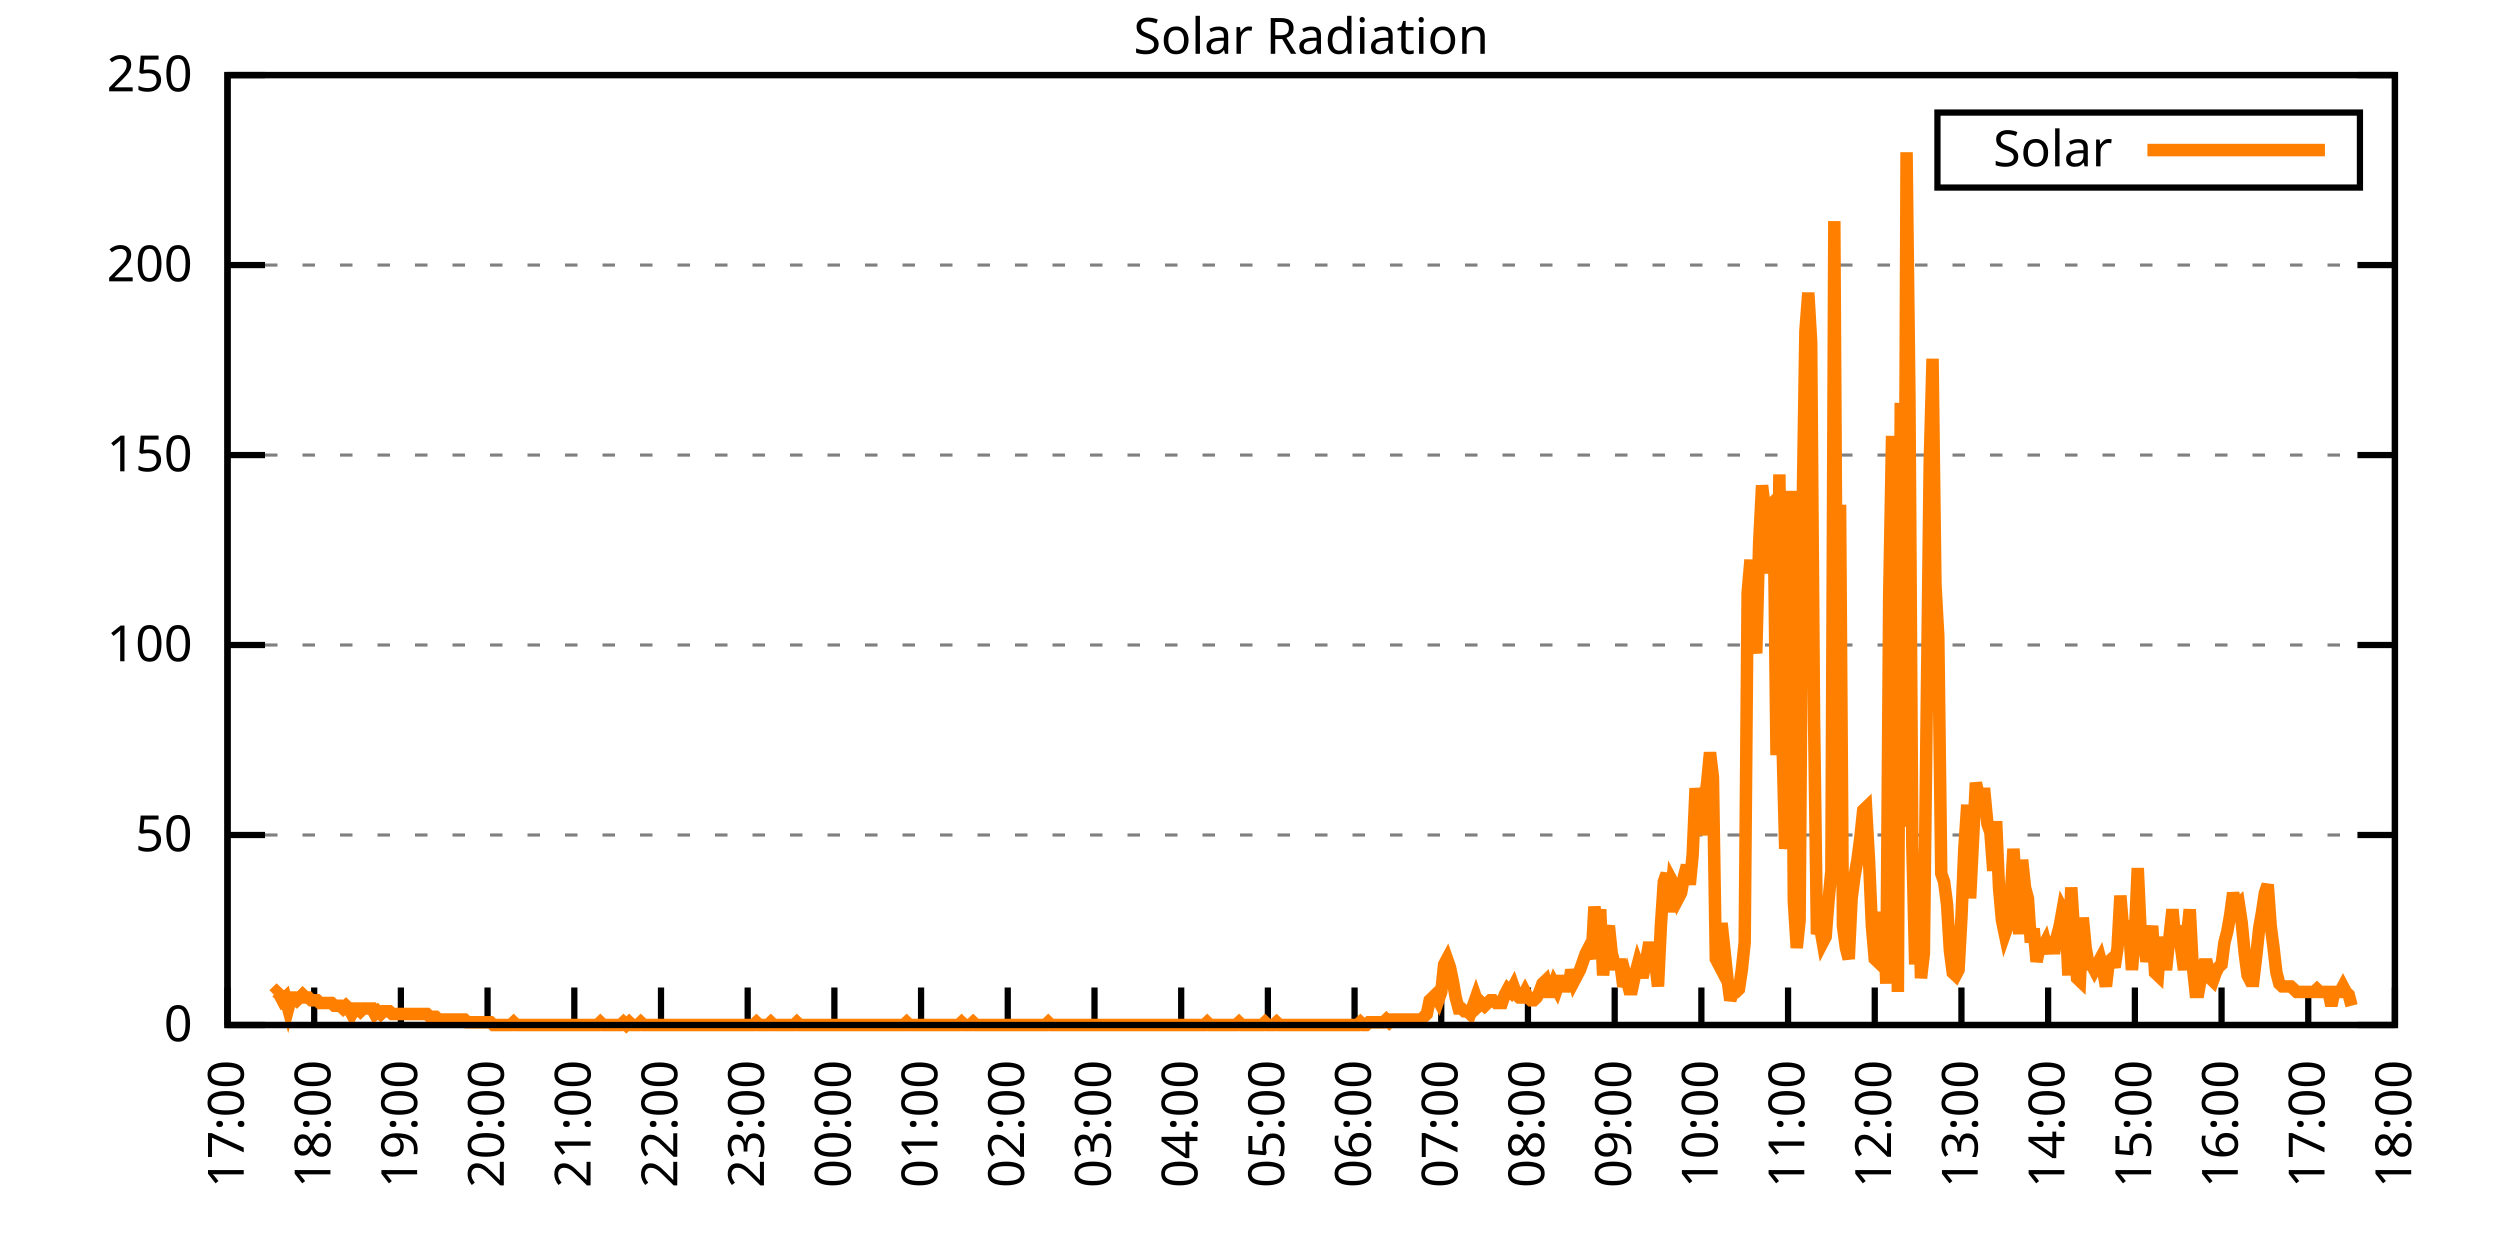
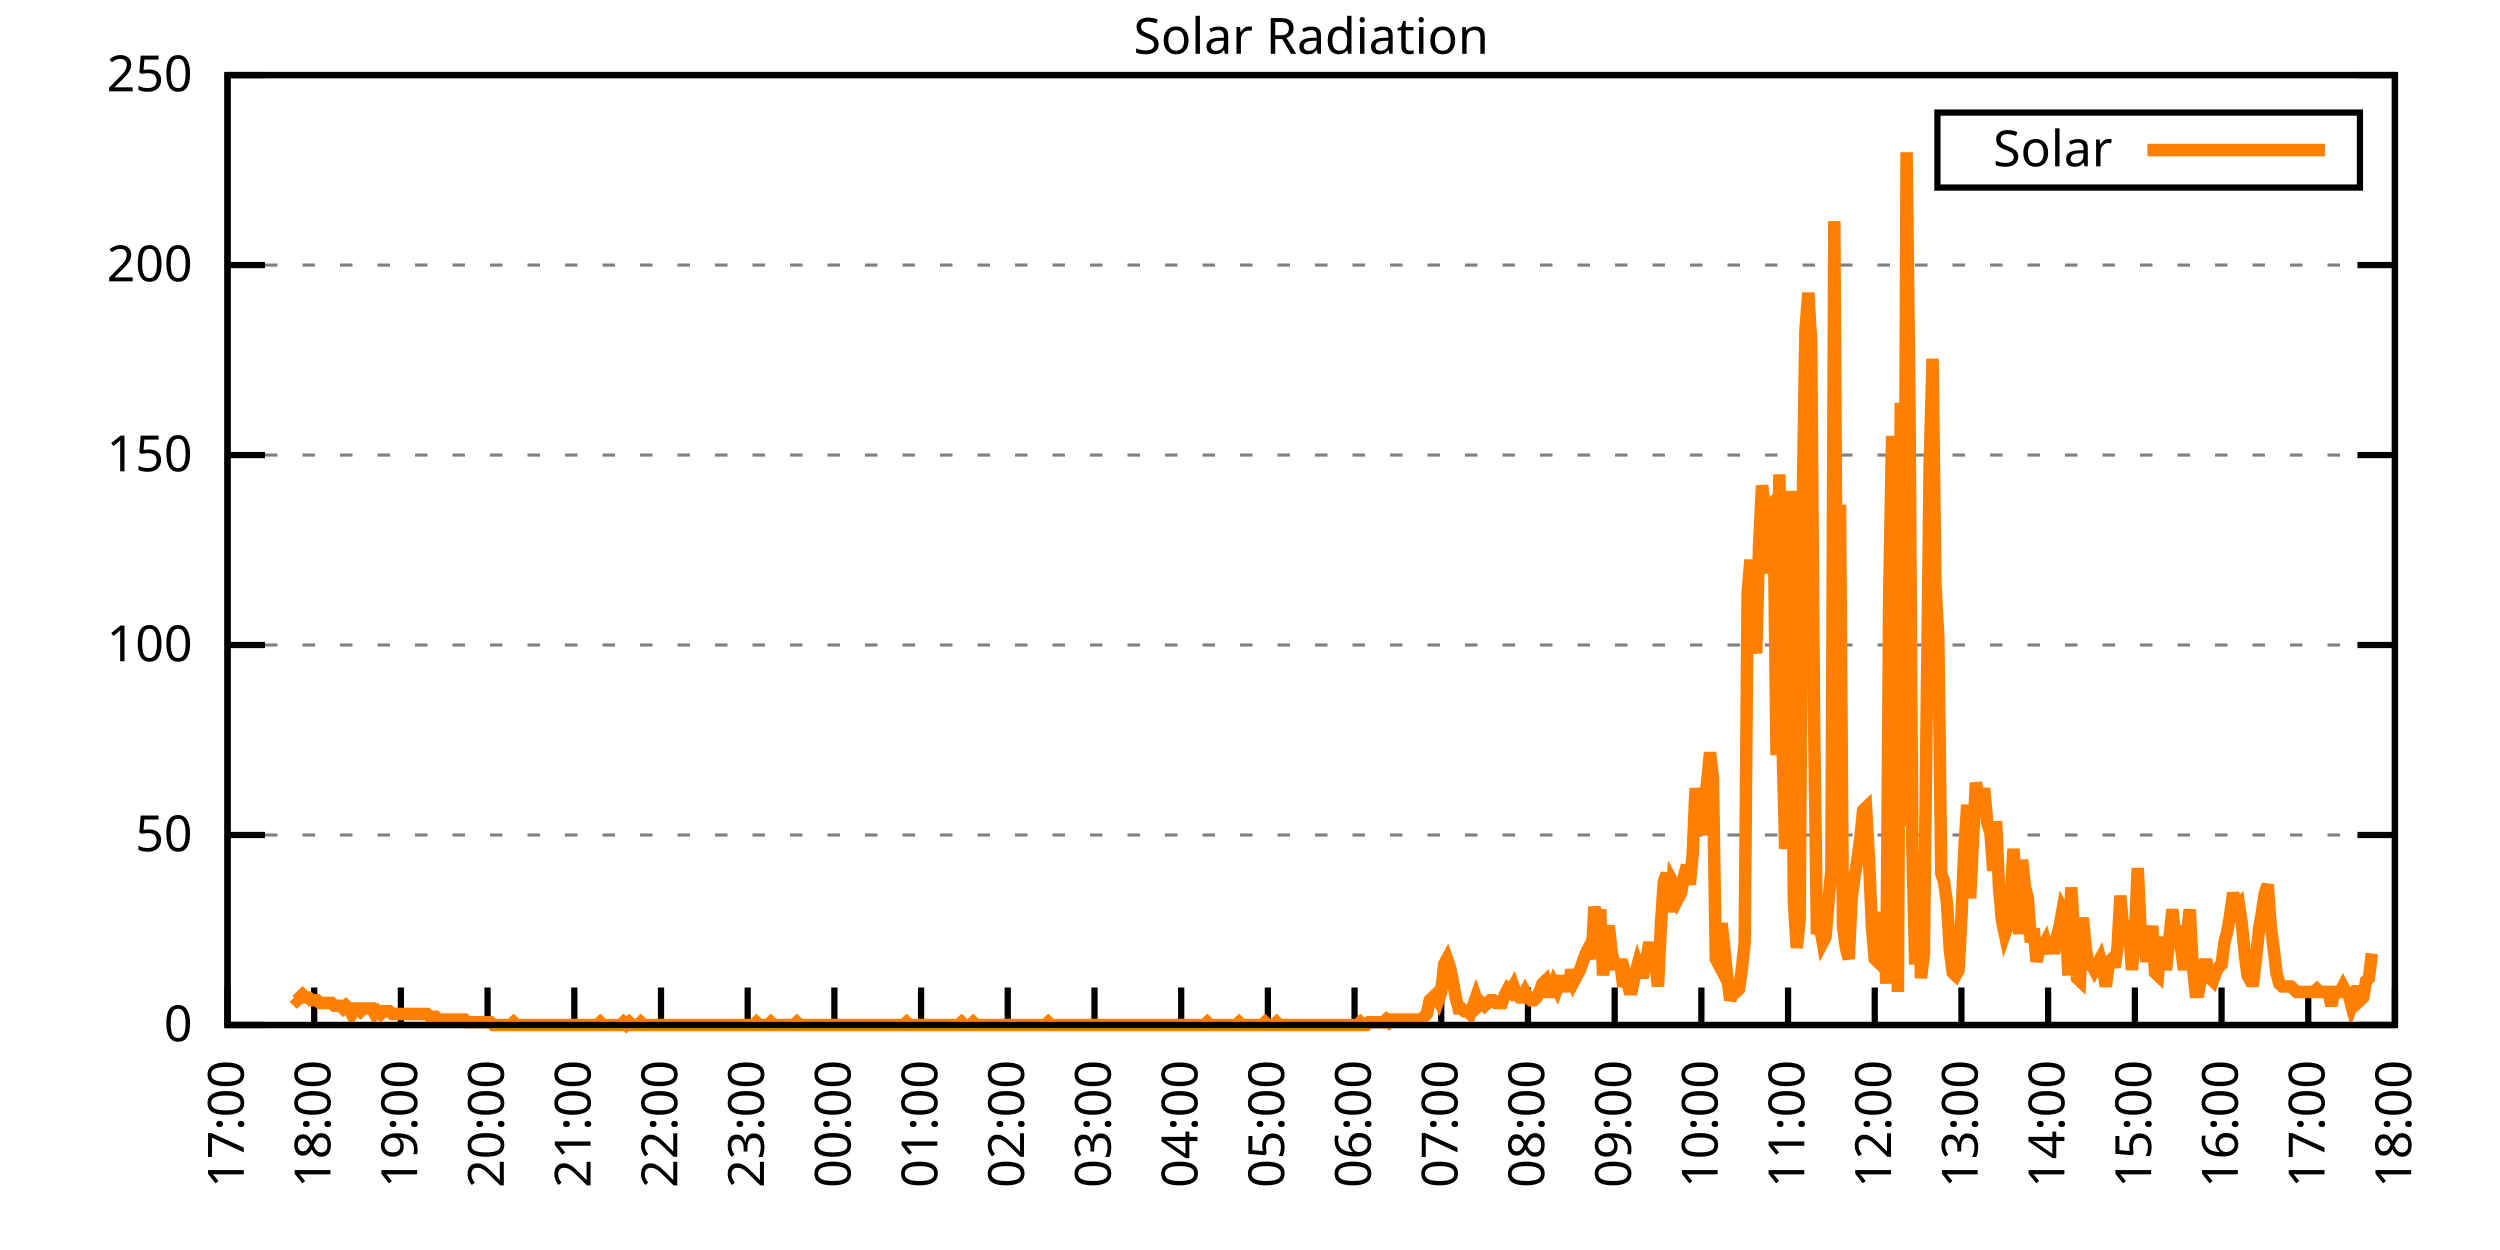
<svg xmlns="http://www.w3.org/2000/svg" xmlns:xlink="http://www.w3.org/1999/xlink" width="400" height="200" viewBox="0 0 400 200">
  <g id="gnuplot_canvas">
    <rect x="0" y="0" width="400" height="200" fill="none" />
    <defs>
      <circle id="gpDot" r="0.5" stroke-width="0.5" stroke="currentColor" />
      <path id="gpPt0" stroke-width="0.333" stroke="currentColor" d="M-1,0 h2 M0,-1 v2" />
      <path id="gpPt1" stroke-width="0.333" stroke="currentColor" d="M-1,-1 L1,1 M1,-1 L-1,1" />
      <path id="gpPt2" stroke-width="0.333" stroke="currentColor" d="M-1,0 L1,0 M0,-1 L0,1 M-1,-1 L1,1 M-1,1 L1,-1" />
      <rect id="gpPt3" stroke-width="0.333" stroke="currentColor" x="-1" y="-1" width="2" height="2" />
      <rect id="gpPt4" stroke-width="0.333" stroke="currentColor" fill="currentColor" x="-1" y="-1" width="2" height="2" />
      <circle id="gpPt5" stroke-width="0.333" stroke="currentColor" cx="0" cy="0" r="1" />
      <use xlink:href="#gpPt5" id="gpPt6" fill="currentColor" stroke="none" />
      <path id="gpPt7" stroke-width="0.333" stroke="currentColor" d="M0,-1.33 L-1.33,0.67 L1.33,0.67 z" />
      <use xlink:href="#gpPt7" id="gpPt8" fill="currentColor" stroke="none" />
      <use xlink:href="#gpPt7" id="gpPt9" stroke="currentColor" transform="rotate(180)" />
      <use xlink:href="#gpPt9" id="gpPt10" fill="currentColor" stroke="none" />
      <use xlink:href="#gpPt3" id="gpPt11" stroke="currentColor" transform="rotate(45)" />
      <use xlink:href="#gpPt11" id="gpPt12" fill="currentColor" stroke="none" />
      <path id="gpPt13" stroke-width="0.333" stroke="currentColor" d="M0,1.330 L1.265,0.411 L0.782,-1.067 L-0.782,-1.076 L-1.265,0.411 z" />
      <use xlink:href="#gpPt13" id="gpPt14" fill="currentColor" stroke="none" />
      <filter id="textbox" filterUnits="objectBoundingBox" x="0" y="0" height="1" width="1">
        <feFlood flood-color="white" flood-opacity="1" result="bgnd" />
        <feComposite in="SourceGraphic" in2="bgnd" operator="atop" />
      </filter>
      <filter id="greybox" filterUnits="objectBoundingBox" x="0" y="0" height="1" width="1">
        <feFlood flood-color="lightgrey" flood-opacity="1" result="grey" />
        <feComposite in="SourceGraphic" in2="grey" operator="atop" />
      </filter>
    </defs>
    <g fill="none" color="white" stroke="currentColor" stroke-width="1.00" stroke-linecap="butt" stroke-linejoin="miter">
</g>
    <g fill="none" color="black" stroke="currentColor" stroke-width="1.00" stroke-linecap="butt" stroke-linejoin="miter">
      <g stroke="none" shape-rendering="crispEdges">
        <polygon fill="rgb(255, 255, 255)" points="36.40,164.00 383.18,164.00 383.18,12.02 36.40,12.02 " />
      </g>
    </g>
    <g fill="none" color="black" stroke="currentColor" stroke-width="1.00" stroke-linecap="butt" stroke-linejoin="miter">
</g>
    <g fill="none" color="black" stroke="black" stroke-width="0.50" stroke-linecap="butt" stroke-linejoin="miter">
</g>
    <g fill="none" color="gray" stroke="currentColor" stroke-width="0.50" stroke-linecap="butt" stroke-linejoin="miter">
      <path stroke="gray" stroke-dasharray="2,4" class="gridline" d="M36.40,164.00 L383.19,164.00  " />
    </g>
    <g fill="none" color="gray" stroke="gray" stroke-width="1.00" stroke-linecap="butt" stroke-linejoin="miter">
</g>
    <g fill="none" color="black" stroke="currentColor" stroke-width="1.00" stroke-linecap="butt" stroke-linejoin="miter">
      <path stroke="black" d="M36.40,164.00 L42.40,164.00 M383.19,164.00 L377.19,164.00  " />
      <g transform="translate(30.80,166.60)" stroke="none" fill="black" font-family="Sans" font-size="8.00" text-anchor="end">
        <text>
          <tspan font-family="Sans"> 0</tspan>
        </text>
      </g>
    </g>
    <g fill="none" color="black" stroke="currentColor" stroke-width="1.00" stroke-linecap="butt" stroke-linejoin="miter">
</g>
    <g fill="none" color="black" stroke="black" stroke-width="0.50" stroke-linecap="butt" stroke-linejoin="miter">
</g>
    <g fill="none" color="gray" stroke="currentColor" stroke-width="0.50" stroke-linecap="butt" stroke-linejoin="miter">
      <path stroke="gray" stroke-dasharray="2,4" class="gridline" d="M36.40,133.60 L383.19,133.60  " />
    </g>
    <g fill="none" color="gray" stroke="gray" stroke-width="1.00" stroke-linecap="butt" stroke-linejoin="miter">
</g>
    <g fill="none" color="black" stroke="currentColor" stroke-width="1.00" stroke-linecap="butt" stroke-linejoin="miter">
      <path stroke="black" d="M36.40,133.60 L42.40,133.60 M383.19,133.60 L377.19,133.60  " />
      <g transform="translate(30.80,136.20)" stroke="none" fill="black" font-family="Sans" font-size="8.00" text-anchor="end">
        <text>
          <tspan font-family="Sans"> 50</tspan>
        </text>
      </g>
    </g>
    <g fill="none" color="black" stroke="currentColor" stroke-width="1.00" stroke-linecap="butt" stroke-linejoin="miter">
</g>
    <g fill="none" color="black" stroke="black" stroke-width="0.50" stroke-linecap="butt" stroke-linejoin="miter">
</g>
    <g fill="none" color="gray" stroke="currentColor" stroke-width="0.50" stroke-linecap="butt" stroke-linejoin="miter">
      <path stroke="gray" stroke-dasharray="2,4" class="gridline" d="M36.40,103.20 L383.19,103.20  " />
    </g>
    <g fill="none" color="gray" stroke="gray" stroke-width="1.00" stroke-linecap="butt" stroke-linejoin="miter">
</g>
    <g fill="none" color="black" stroke="currentColor" stroke-width="1.00" stroke-linecap="butt" stroke-linejoin="miter">
      <path stroke="black" d="M36.40,103.20 L42.40,103.20 M383.19,103.20 L377.19,103.20  " />
      <g transform="translate(30.80,105.80)" stroke="none" fill="black" font-family="Sans" font-size="8.00" text-anchor="end">
        <text>
          <tspan font-family="Sans"> 100</tspan>
        </text>
      </g>
    </g>
    <g fill="none" color="black" stroke="currentColor" stroke-width="1.00" stroke-linecap="butt" stroke-linejoin="miter">
</g>
    <g fill="none" color="black" stroke="black" stroke-width="0.50" stroke-linecap="butt" stroke-linejoin="miter">
</g>
    <g fill="none" color="gray" stroke="currentColor" stroke-width="0.50" stroke-linecap="butt" stroke-linejoin="miter">
      <path stroke="gray" stroke-dasharray="2,4" class="gridline" d="M36.40,72.81 L383.19,72.81  " />
    </g>
    <g fill="none" color="gray" stroke="gray" stroke-width="1.00" stroke-linecap="butt" stroke-linejoin="miter">
</g>
    <g fill="none" color="black" stroke="currentColor" stroke-width="1.00" stroke-linecap="butt" stroke-linejoin="miter">
      <path stroke="black" d="M36.40,72.81 L42.40,72.81 M383.19,72.81 L377.19,72.81  " />
      <g transform="translate(30.80,75.41)" stroke="none" fill="black" font-family="Sans" font-size="8.00" text-anchor="end">
        <text>
          <tspan font-family="Sans"> 150</tspan>
        </text>
      </g>
    </g>
    <g fill="none" color="black" stroke="currentColor" stroke-width="1.00" stroke-linecap="butt" stroke-linejoin="miter">
</g>
    <g fill="none" color="black" stroke="black" stroke-width="0.50" stroke-linecap="butt" stroke-linejoin="miter">
</g>
    <g fill="none" color="gray" stroke="currentColor" stroke-width="0.50" stroke-linecap="butt" stroke-linejoin="miter">
      <path stroke="gray" stroke-dasharray="2,4" class="gridline" d="M36.40,42.41 L383.19,42.41  " />
    </g>
    <g fill="none" color="gray" stroke="gray" stroke-width="1.00" stroke-linecap="butt" stroke-linejoin="miter">
</g>
    <g fill="none" color="black" stroke="currentColor" stroke-width="1.00" stroke-linecap="butt" stroke-linejoin="miter">
      <path stroke="black" d="M36.40,42.41 L42.40,42.41 M383.19,42.41 L377.19,42.41  " />
      <g transform="translate(30.80,45.01)" stroke="none" fill="black" font-family="Sans" font-size="8.00" text-anchor="end">
        <text>
          <tspan font-family="Sans"> 200</tspan>
        </text>
      </g>
    </g>
    <g fill="none" color="black" stroke="currentColor" stroke-width="1.00" stroke-linecap="butt" stroke-linejoin="miter">
</g>
    <g fill="none" color="black" stroke="black" stroke-width="0.50" stroke-linecap="butt" stroke-linejoin="miter">
</g>
    <g fill="none" color="gray" stroke="currentColor" stroke-width="0.50" stroke-linecap="butt" stroke-linejoin="miter">
      <path stroke="gray" stroke-dasharray="2,4" class="gridline" d="M36.40,12.01 L383.19,12.01  " />
    </g>
    <g fill="none" color="gray" stroke="gray" stroke-width="1.00" stroke-linecap="butt" stroke-linejoin="miter">
</g>
    <g fill="none" color="black" stroke="currentColor" stroke-width="1.00" stroke-linecap="butt" stroke-linejoin="miter">
      <path stroke="black" d="M36.40,12.01 L42.40,12.01 M383.19,12.01 L377.19,12.01  " />
      <g transform="translate(30.80,14.61)" stroke="none" fill="black" font-family="Sans" font-size="8.00" text-anchor="end">
        <text>
          <tspan font-family="Sans"> 250</tspan>
        </text>
      </g>
    </g>
    <g fill="none" color="black" stroke="currentColor" stroke-width="1.00" stroke-linecap="butt" stroke-linejoin="miter">
      <path stroke="black" d="M36.40,164.00 L36.40,158.00  " />
      <g transform="translate(39.00,169.60) rotate(270.00)" stroke="none" fill="black" font-family="Sans" font-size="8.00" text-anchor="end">
        <text>
          <tspan font-family="Sans">17:00</tspan>
        </text>
      </g>
    </g>
    <g fill="none" color="black" stroke="currentColor" stroke-width="1.00" stroke-linecap="butt" stroke-linejoin="miter">
      <path stroke="black" d="M50.27,164.00 L50.27,158.00  " />
      <g transform="translate(52.87,169.60) rotate(270.00)" stroke="none" fill="black" font-family="Sans" font-size="8.00" text-anchor="end">
        <text>
          <tspan font-family="Sans">18:00</tspan>
        </text>
      </g>
    </g>
    <g fill="none" color="black" stroke="currentColor" stroke-width="1.00" stroke-linecap="butt" stroke-linejoin="miter">
      <path stroke="black" d="M64.14,164.00 L64.14,158.00  " />
      <g transform="translate(66.74,169.60) rotate(270.00)" stroke="none" fill="black" font-family="Sans" font-size="8.00" text-anchor="end">
        <text>
          <tspan font-family="Sans">19:00</tspan>
        </text>
      </g>
    </g>
    <g fill="none" color="black" stroke="currentColor" stroke-width="1.00" stroke-linecap="butt" stroke-linejoin="miter">
      <path stroke="black" d="M78.01,164.00 L78.01,158.00  " />
      <g transform="translate(80.61,169.60) rotate(270.00)" stroke="none" fill="black" font-family="Sans" font-size="8.00" text-anchor="end">
        <text>
          <tspan font-family="Sans">20:00</tspan>
        </text>
      </g>
    </g>
    <g fill="none" color="black" stroke="currentColor" stroke-width="1.00" stroke-linecap="butt" stroke-linejoin="miter">
      <path stroke="black" d="M91.89,164.00 L91.89,158.00  " />
      <g transform="translate(94.49,169.60) rotate(270.00)" stroke="none" fill="black" font-family="Sans" font-size="8.00" text-anchor="end">
        <text>
          <tspan font-family="Sans">21:00</tspan>
        </text>
      </g>
    </g>
    <g fill="none" color="black" stroke="currentColor" stroke-width="1.00" stroke-linecap="butt" stroke-linejoin="miter">
      <path stroke="black" d="M105.76,164.00 L105.76,158.00  " />
      <g transform="translate(108.36,169.60) rotate(270.00)" stroke="none" fill="black" font-family="Sans" font-size="8.00" text-anchor="end">
        <text>
          <tspan font-family="Sans">22:00</tspan>
        </text>
      </g>
    </g>
    <g fill="none" color="black" stroke="currentColor" stroke-width="1.00" stroke-linecap="butt" stroke-linejoin="miter">
      <path stroke="black" d="M119.63,164.00 L119.63,158.00  " />
      <g transform="translate(122.23,169.60) rotate(270.00)" stroke="none" fill="black" font-family="Sans" font-size="8.00" text-anchor="end">
        <text>
          <tspan font-family="Sans">23:00</tspan>
        </text>
      </g>
    </g>
    <g fill="none" color="black" stroke="currentColor" stroke-width="1.00" stroke-linecap="butt" stroke-linejoin="miter">
      <path stroke="black" d="M133.50,164.00 L133.50,158.00  " />
      <g transform="translate(136.10,169.60) rotate(270.00)" stroke="none" fill="black" font-family="Sans" font-size="8.00" text-anchor="end">
        <text>
          <tspan font-family="Sans">00:00</tspan>
        </text>
      </g>
    </g>
    <g fill="none" color="black" stroke="currentColor" stroke-width="1.00" stroke-linecap="butt" stroke-linejoin="miter">
      <path stroke="black" d="M147.37,164.00 L147.37,158.00  " />
      <g transform="translate(149.97,169.60) rotate(270.00)" stroke="none" fill="black" font-family="Sans" font-size="8.00" text-anchor="end">
        <text>
          <tspan font-family="Sans">01:00</tspan>
        </text>
      </g>
    </g>
    <g fill="none" color="black" stroke="currentColor" stroke-width="1.00" stroke-linecap="butt" stroke-linejoin="miter">
      <path stroke="black" d="M161.24,164.00 L161.24,158.00  " />
      <g transform="translate(163.84,169.60) rotate(270.00)" stroke="none" fill="black" font-family="Sans" font-size="8.00" text-anchor="end">
        <text>
          <tspan font-family="Sans">02:00</tspan>
        </text>
      </g>
    </g>
    <g fill="none" color="black" stroke="currentColor" stroke-width="1.00" stroke-linecap="butt" stroke-linejoin="miter">
      <path stroke="black" d="M175.12,164.00 L175.12,158.00  " />
      <g transform="translate(177.72,169.60) rotate(270.00)" stroke="none" fill="black" font-family="Sans" font-size="8.00" text-anchor="end">
        <text>
          <tspan font-family="Sans">03:00</tspan>
        </text>
      </g>
    </g>
    <g fill="none" color="black" stroke="currentColor" stroke-width="1.00" stroke-linecap="butt" stroke-linejoin="miter">
      <path stroke="black" d="M188.99,164.00 L188.99,158.00  " />
      <g transform="translate(191.59,169.60) rotate(270.00)" stroke="none" fill="black" font-family="Sans" font-size="8.00" text-anchor="end">
        <text>
          <tspan font-family="Sans">04:00</tspan>
        </text>
      </g>
    </g>
    <g fill="none" color="black" stroke="currentColor" stroke-width="1.00" stroke-linecap="butt" stroke-linejoin="miter">
      <path stroke="black" d="M202.86,164.00 L202.86,158.00  " />
      <g transform="translate(205.46,169.60) rotate(270.00)" stroke="none" fill="black" font-family="Sans" font-size="8.00" text-anchor="end">
        <text>
          <tspan font-family="Sans">05:00</tspan>
        </text>
      </g>
    </g>
    <g fill="none" color="black" stroke="currentColor" stroke-width="1.00" stroke-linecap="butt" stroke-linejoin="miter">
      <path stroke="black" d="M216.73,164.00 L216.73,158.00  " />
      <g transform="translate(219.33,169.60) rotate(270.00)" stroke="none" fill="black" font-family="Sans" font-size="8.00" text-anchor="end">
        <text>
          <tspan font-family="Sans">06:00</tspan>
        </text>
      </g>
    </g>
    <g fill="none" color="black" stroke="currentColor" stroke-width="1.00" stroke-linecap="butt" stroke-linejoin="miter">
      <path stroke="black" d="M230.60,164.00 L230.60,158.00  " />
      <g transform="translate(233.20,169.60) rotate(270.00)" stroke="none" fill="black" font-family="Sans" font-size="8.00" text-anchor="end">
        <text>
          <tspan font-family="Sans">07:00</tspan>
        </text>
      </g>
    </g>
    <g fill="none" color="black" stroke="currentColor" stroke-width="1.00" stroke-linecap="butt" stroke-linejoin="miter">
      <path stroke="black" d="M244.47,164.00 L244.47,158.00  " />
      <g transform="translate(247.07,169.60) rotate(270.00)" stroke="none" fill="black" font-family="Sans" font-size="8.00" text-anchor="end">
        <text>
          <tspan font-family="Sans">08:00</tspan>
        </text>
      </g>
    </g>
    <g fill="none" color="black" stroke="currentColor" stroke-width="1.00" stroke-linecap="butt" stroke-linejoin="miter">
      <path stroke="black" d="M258.35,164.00 L258.35,158.00  " />
      <g transform="translate(260.95,169.60) rotate(270.00)" stroke="none" fill="black" font-family="Sans" font-size="8.00" text-anchor="end">
        <text>
          <tspan font-family="Sans">09:00</tspan>
        </text>
      </g>
    </g>
    <g fill="none" color="black" stroke="currentColor" stroke-width="1.00" stroke-linecap="butt" stroke-linejoin="miter">
      <path stroke="black" d="M272.22,164.00 L272.22,158.00  " />
      <g transform="translate(274.82,169.60) rotate(270.00)" stroke="none" fill="black" font-family="Sans" font-size="8.00" text-anchor="end">
        <text>
          <tspan font-family="Sans">10:00</tspan>
        </text>
      </g>
    </g>
    <g fill="none" color="black" stroke="currentColor" stroke-width="1.00" stroke-linecap="butt" stroke-linejoin="miter">
      <path stroke="black" d="M286.09,164.00 L286.09,158.00  " />
      <g transform="translate(288.69,169.60) rotate(270.00)" stroke="none" fill="black" font-family="Sans" font-size="8.00" text-anchor="end">
        <text>
          <tspan font-family="Sans">11:00</tspan>
        </text>
      </g>
    </g>
    <g fill="none" color="black" stroke="currentColor" stroke-width="1.00" stroke-linecap="butt" stroke-linejoin="miter">
      <path stroke="black" d="M299.96,164.00 L299.96,158.00  " />
      <g transform="translate(302.56,169.60) rotate(270.00)" stroke="none" fill="black" font-family="Sans" font-size="8.00" text-anchor="end">
        <text>
          <tspan font-family="Sans">12:00</tspan>
        </text>
      </g>
    </g>
    <g fill="none" color="black" stroke="currentColor" stroke-width="1.00" stroke-linecap="butt" stroke-linejoin="miter">
      <path stroke="black" d="M313.83,164.00 L313.83,158.00  " />
      <g transform="translate(316.43,169.60) rotate(270.00)" stroke="none" fill="black" font-family="Sans" font-size="8.00" text-anchor="end">
        <text>
          <tspan font-family="Sans">13:00</tspan>
        </text>
      </g>
    </g>
    <g fill="none" color="black" stroke="currentColor" stroke-width="1.00" stroke-linecap="butt" stroke-linejoin="miter">
      <path stroke="black" d="M327.70,164.00 L327.70,158.00  " />
      <g transform="translate(330.30,169.60) rotate(270.00)" stroke="none" fill="black" font-family="Sans" font-size="8.00" text-anchor="end">
        <text>
          <tspan font-family="Sans">14:00</tspan>
        </text>
      </g>
    </g>
    <g fill="none" color="black" stroke="currentColor" stroke-width="1.00" stroke-linecap="butt" stroke-linejoin="miter">
      <path stroke="black" d="M341.58,164.00 L341.58,158.00  " />
      <g transform="translate(344.18,169.60) rotate(270.00)" stroke="none" fill="black" font-family="Sans" font-size="8.00" text-anchor="end">
        <text>
          <tspan font-family="Sans">15:00</tspan>
        </text>
      </g>
    </g>
    <g fill="none" color="black" stroke="currentColor" stroke-width="1.00" stroke-linecap="butt" stroke-linejoin="miter">
      <path stroke="black" d="M355.45,164.00 L355.45,158.00  " />
      <g transform="translate(358.05,169.60) rotate(270.00)" stroke="none" fill="black" font-family="Sans" font-size="8.00" text-anchor="end">
        <text>
          <tspan font-family="Sans">16:00</tspan>
        </text>
      </g>
    </g>
    <g fill="none" color="black" stroke="currentColor" stroke-width="1.00" stroke-linecap="butt" stroke-linejoin="miter">
      <path stroke="black" d="M369.32,164.00 L369.32,158.00  " />
      <g transform="translate(371.92,169.60) rotate(270.00)" stroke="none" fill="black" font-family="Sans" font-size="8.00" text-anchor="end">
        <text>
          <tspan font-family="Sans">17:00</tspan>
        </text>
      </g>
    </g>
    <g fill="none" color="black" stroke="currentColor" stroke-width="1.00" stroke-linecap="butt" stroke-linejoin="miter">
      <path stroke="black" d="M383.19,164.00 L383.19,158.00  " />
      <g transform="translate(385.79,169.60) rotate(270.00)" stroke="none" fill="black" font-family="Sans" font-size="8.00" text-anchor="end">
        <text>
          <tspan font-family="Sans">18:00</tspan>
        </text>
      </g>
    </g>
    <g fill="none" color="black" stroke="currentColor" stroke-width="1.00" stroke-linecap="butt" stroke-linejoin="miter">
</g>
    <g fill="none" color="black" stroke="currentColor" stroke-width="1.00" stroke-linecap="butt" stroke-linejoin="miter">
      <path stroke="black" d="M36.40,12.01 L36.40,164.00 L383.19,164.00 L383.19,12.01 L36.40,12.01 Z  " />
    </g>
    <g fill="none" color="black" stroke="currentColor" stroke-width="1.00" stroke-linecap="butt" stroke-linejoin="miter">
</g>
    <g fill="none" color="black" stroke="currentColor" stroke-width="1.00" stroke-linecap="butt" stroke-linejoin="miter">
      <path stroke="black" d="M309.99,30.01 L309.99,18.01 L377.59,18.01 L377.59,30.01 L309.99,30.01 Z  " />
    </g>
    <g id="Solar_Radiation_plot_1">
      <g fill="none" color="white" stroke="black" stroke-width="2.00" stroke-linecap="butt" stroke-linejoin="miter">
</g>
      <g fill="none" color="black" stroke="currentColor" stroke-width="2.00" stroke-linecap="butt" stroke-linejoin="miter">
        <g transform="translate(337.99,26.61)" stroke="none" fill="black" font-family="Sans" font-size="8.00" text-anchor="end">
          <text>
            <tspan font-family="Sans">Solar</tspan>
          </text>
        </g>
      </g>
      <g fill="none" color="black" stroke="currentColor" stroke-width="2.00" stroke-linecap="butt" stroke-linejoin="miter">
-         <path stroke="rgb(255, 127,   0)" d="M343.59,24.01 L371.99,24.01 M43.80,159.15 L44.26,158.71 L44.72,159.15 L45.19,160.04 L45.65,159.60 L46.11,161.36   L46.57,159.60 L47.03,159.60 L47.50,160.04 L47.96,159.60 L48.42,159.15 L48.88,159.60 L49.35,159.60 L49.81,160.04   L50.27,160.04 L50.73,160.04 L51.20,160.48 L51.66,160.48 L52.12,160.48 L52.58,160.48 L53.05,160.48 L53.51,160.92   L53.97,160.92 L54.43,160.92 L54.90,161.36 L55.36,160.92 L55.82,161.36 L56.28,162.24 L56.75,161.36 L57.21,161.36   L57.67,161.80 L58.13,161.36 L58.59,161.36 L59.06,161.36 L59.52,161.36 L59.98,162.24 L60.44,161.80 L60.91,162.24   L61.37,161.80 L61.83,161.80 L62.29,161.80 L62.76,162.24 L63.22,162.24 L63.68,162.24 L64.14,162.24 L64.61,162.24   L65.07,162.24 L65.53,162.24 L65.99,162.24 L66.46,162.24 L66.92,162.24 L67.38,162.24 L67.84,162.24 L68.30,162.24   L68.77,162.68 L69.23,162.68 L69.69,162.68 L70.15,163.12 L70.62,163.12 L71.08,163.12 L71.54,163.12 L72.00,163.12   L72.47,163.12 L72.93,163.12 L73.39,163.12 L73.85,163.12 L74.32,163.12 L74.78,163.56 L75.24,163.56 L75.70,163.56   L76.17,163.56 L76.63,163.56 L77.09,163.56 L77.55,163.56 L78.01,163.56 L78.48,163.56 L78.94,164.00 L79.40,164.00   L79.86,164.00 L80.33,164.00 L80.79,164.00 L81.25,164.00 L81.71,164.00 L82.18,163.56 L82.64,164.00 L83.10,164.00   L83.56,164.00 L84.03,164.00 L84.49,164.00 L84.95,164.00 L85.41,164.00 L85.88,164.00 L86.34,164.00 L86.80,164.00   L87.26,164.00 L87.72,164.00 L88.19,164.00 L88.65,164.00 L89.11,164.00 L89.57,164.00 L90.04,164.00 L90.50,164.00   L90.96,164.00 L91.42,164.00 L91.89,164.00 L92.35,164.00 L92.81,164.00 L93.27,164.00 L93.74,164.00 L94.20,164.00   L94.66,164.00 L95.12,164.00 L95.59,164.00 L96.05,163.56 L96.51,164.00 L96.97,164.00 L97.44,164.00 L97.90,164.00   L98.36,164.00 L98.82,164.00 L99.28,164.00 L99.75,163.56 L100.21,164.00 L100.67,163.56 L101.13,164.00 L101.60,164.00   L102.06,164.00 L102.52,163.56 L102.98,164.00 L103.45,164.00 L103.91,164.00 L104.37,164.00 L104.83,164.00 L105.30,164.00   L105.76,164.00 L106.22,164.00 L106.68,164.00 L107.15,164.00 L107.61,164.00 L108.07,164.00 L108.53,164.00 L108.99,164.00   L109.46,164.00 L109.92,164.00 L110.38,164.00 L110.84,164.00 L111.31,164.00 L111.77,164.00 L112.23,164.00 L112.69,164.00   L113.16,164.00 L113.62,164.00 L114.08,164.00 L114.54,164.00 L115.01,164.00 L115.47,164.00 L115.93,164.00 L116.39,164.00   L116.86,164.00 L117.32,164.00 L117.78,164.00 L118.24,164.00 L118.70,164.00 L119.17,164.00 L119.63,164.00 L120.09,164.00   L120.55,164.00 L121.02,163.56 L121.48,164.00 L121.94,164.00 L122.40,164.00 L122.87,164.00 L123.33,163.56 L123.79,164.00   L124.25,164.00 L124.72,164.00 L125.18,164.00 L125.64,164.00 L126.10,164.00 L126.57,164.00 L127.03,164.00 L127.49,163.56   L127.95,164.00 L128.41,164.00 L128.88,164.00 L129.34,164.00 L129.80,164.00 L130.26,164.00 L130.73,164.00 L131.19,164.00   L131.65,164.00 L132.11,164.00 L132.58,164.00 L133.04,164.00 L133.50,164.00 L133.96,164.00 L134.43,164.00 L134.89,164.00   L135.35,164.00 L135.81,164.00 L136.28,164.00 L136.74,164.00 L137.20,164.00 L137.66,164.00 L138.13,164.00 L138.59,164.00   L139.05,164.00 L139.51,164.00 L139.97,164.00 L140.44,164.00 L140.90,164.00 L141.36,164.00 L141.82,164.00 L142.29,164.00   L142.75,164.00 L143.21,164.00 L143.67,164.00 L144.14,164.00 L144.60,164.00 L145.06,163.56 L145.52,164.00 L145.99,164.00   L146.45,164.00 L146.91,164.00 L147.37,164.00 L147.84,164.00 L148.30,164.00 L148.76,164.00 L149.22,164.00 L149.68,164.00   L150.15,164.00 L150.61,164.00 L151.07,164.00 L151.53,164.00 L152.00,164.00 L152.46,164.00 L152.92,164.00 L153.38,164.00   L153.85,163.56 L154.31,164.00 L154.77,164.00 L155.23,164.00 L155.70,163.56 L156.16,164.00 L156.62,164.00 L157.08,164.00   L157.55,164.00 L158.01,164.00 L158.47,164.00 L158.93,164.00 L159.39,164.00 L159.86,164.00 L160.32,164.00 L160.78,164.00   L161.24,164.00 L161.71,164.00 L162.17,164.00 L162.63,164.00 L163.09,164.00 L163.56,164.00 L164.02,164.00 L164.48,164.00   L164.94,164.00 L165.41,164.00 L165.87,164.00 L166.33,164.00 L166.79,164.00 L167.26,164.00 L167.72,163.56 L168.18,164.00   L168.64,164.00 L169.10,164.00 L169.57,164.00 L170.03,164.00 L170.49,164.00 L170.95,164.00 L171.42,164.00 L171.88,164.00   L172.34,164.00 L172.80,164.00 L173.27,164.00 L173.73,164.00 L174.19,164.00 L174.65,164.00 L175.12,164.00 L175.58,164.00   L176.04,164.00 L176.50,164.00 L176.97,164.00 L177.43,164.00 L177.89,164.00 L178.35,164.00 L178.82,164.00 L179.28,164.00   L179.74,164.00 L180.20,164.00 L180.66,164.00 L181.13,164.00 L181.59,164.00 L182.05,164.00 L182.51,164.00 L182.98,164.00   L183.44,164.00 L183.90,164.00 L184.36,164.00 L184.83,164.00 L185.29,164.00 L185.75,164.00 L186.21,164.00 L186.68,164.00   L187.14,164.00 L187.60,164.00 L188.06,164.00 L188.53,164.00 L188.99,164.00 L189.45,164.00 L189.91,164.00 L190.37,164.00   L190.84,164.00 L191.30,164.00 L191.76,164.00 L192.22,164.00 L192.69,164.00 L193.15,163.56 L193.61,164.00 L194.07,164.00   L194.54,164.00 L195.00,164.00 L195.46,164.00 L195.92,164.00 L196.39,164.00 L196.85,164.00 L197.31,164.00 L197.77,164.00   L198.24,163.56 L198.70,164.00 L199.16,164.00 L199.62,164.00 L200.08,164.00 L200.55,164.00 L201.01,164.00 L201.47,164.00   L201.93,164.00 L202.40,163.56 L202.86,164.00 L203.32,164.00 L203.78,164.00 L204.25,163.56 L204.71,164.00 L205.17,164.00   L205.63,164.00 L206.10,164.00 L206.56,164.00 L207.02,164.00 L207.48,164.00 L207.95,164.00 L208.41,164.00 L208.87,164.00   L209.33,164.00 L209.80,164.00 L210.26,164.00 L210.72,164.00 L211.18,164.00 L211.64,164.00 L212.11,164.00 L212.57,164.00   L213.03,164.00 L213.49,164.00 L213.96,164.00 L214.42,164.00 L214.88,164.00 L215.34,164.00 L215.81,164.00 L216.27,164.00   L216.73,164.00 L217.19,164.00 L217.66,163.56 L218.12,164.00 L218.58,164.00 L219.04,163.56 L219.51,163.56 L219.97,163.56   L220.43,163.56 L220.89,163.56 L221.35,163.56 L221.82,163.12 L222.28,163.56 L222.74,163.12 L223.20,163.12 L223.67,163.12   L224.13,163.12 L224.59,163.12 L225.05,163.12 L225.52,163.12 L225.98,163.12 L226.44,163.12 L226.90,163.12 L227.37,163.12   L227.83,162.68 L228.29,162.24 L228.75,160.04 L229.22,159.60 L229.68,159.15 L230.14,160.04 L230.60,158.71 L231.06,154.31   L231.53,153.43 L231.99,154.75 L232.45,156.95 L232.91,159.60 L233.38,161.36 L233.84,161.36 L234.30,161.80 L234.76,161.80   L235.23,162.24 L235.69,160.92 L236.15,159.60 L236.61,160.92 L237.08,160.48 L237.54,160.92 L238.00,160.48 L238.46,160.04   L238.93,160.04 L239.39,160.48 L239.85,160.48 L240.31,160.48 L240.77,159.15 L241.24,158.27 L241.70,158.71 L242.16,157.83   L242.62,159.15 L243.09,159.60 L243.55,159.60 L244.01,158.71 L244.47,159.60 L244.94,160.04 L245.40,160.04 L245.86,159.60   L246.32,158.71 L246.79,157.39 L247.25,156.95 L247.71,158.71 L248.17,158.71 L248.64,157.39 L249.10,158.27 L249.56,156.95   L250.02,156.95 L250.49,157.83 L250.95,157.83 L251.41,155.19 L251.87,156.95 L252.33,156.07 L252.80,155.19 L253.26,153.87   L253.72,152.55 L254.18,151.67 L254.65,153.43 L255.11,145.06 L255.57,149.02 L256.03,145.50 L256.50,156.07 L256.96,149.90   L257.42,148.14 L257.88,152.55 L258.35,154.31 L258.81,154.31 L259.27,154.31 L259.73,157.83 L260.20,156.51 L260.66,158.27   L261.12,158.27 L261.58,156.07 L262.04,154.31 L262.51,155.63 L262.97,155.63 L263.43,153.43 L263.89,150.79 L264.36,153.43   L264.82,153.87 L265.28,157.83 L265.74,148.14 L266.21,141.09 L266.67,139.77 L267.13,145.94 L267.59,141.09 L268.06,141.98   L268.52,143.74 L268.98,142.86 L269.44,140.21 L269.91,138.45 L270.37,141.54 L270.83,136.69 L271.29,126.12 L271.75,129.64   L272.22,133.61 L272.68,128.32 L273.14,125.24 L273.60,120.39 L274.07,124.36 L274.53,153.43 L274.99,154.31 L275.45,147.70   L275.92,152.11 L276.38,156.51 L276.84,160.04 L277.30,158.71 L277.77,158.71 L278.23,158.27 L278.69,155.19 L279.15,150.79   L279.62,94.84 L280.08,89.56 L280.54,101.45 L281.00,104.53 L281.46,86.91 L281.93,77.66 L282.39,81.63 L282.85,81.19   L283.31,91.76 L283.78,81.19 L284.24,120.83 L284.70,75.90 L285.16,117.31 L285.63,135.81 L286.09,131.84 L286.55,78.54   L287.01,144.18 L287.48,151.67 L287.94,147.26 L288.40,82.95 L288.86,53.00 L289.33,46.83 L289.79,54.76 L290.25,115.11   L290.71,149.46 L291.18,148.14 L291.64,150.79 L292.10,149.90 L292.56,144.18 L293.02,139.33 L293.49,35.38 L293.95,114.67   L294.41,80.75 L294.87,148.14 L295.34,151.67 L295.80,153.43 L296.26,143.74 L296.72,140.21 L297.19,137.57 L297.65,134.05   L298.11,129.64 L298.57,129.20 L299.04,137.57 L299.50,148.14 L299.96,153.43 L300.42,153.87 L300.89,149.90 L301.35,145.94   L301.81,157.39 L302.27,95.28 L302.73,69.74 L303.20,130.08 L303.66,158.71 L304.12,64.45 L304.58,132.28 L305.05,24.36   L305.51,63.57 L305.97,135.37 L306.43,154.31 L306.90,139.77 L307.36,156.51 L307.82,152.55 L308.28,112.90 L308.75,74.14   L309.21,57.40 L309.67,93.52 L310.13,101.89 L310.60,139.77 L311.06,141.09 L311.52,144.62 L311.98,152.11 L312.44,155.63   L312.91,156.07 L313.37,155.19 L313.83,146.82 L314.29,135.81 L314.76,128.76 L315.22,143.74 L315.68,134.49 L316.14,125.24   L316.61,127.44 L317.07,127.00 L317.53,127.00 L317.99,131.84 L318.46,133.17 L318.92,139.33 L319.38,131.40 L319.84,141.98   L320.31,147.26 L320.77,149.46 L321.23,148.14 L321.69,144.18 L322.15,135.81 L322.62,142.86 L323.08,149.46 L323.54,137.57   L324.00,141.98 L324.47,143.74 L324.93,150.79 L325.39,148.58 L325.85,153.87 L326.32,151.67 L326.78,151.67 L327.24,150.79   L327.70,152.55 L328.17,149.90 L328.63,152.55 L329.09,149.90 L329.55,148.14 L330.02,145.50 L330.48,146.38 L330.94,156.07   L331.40,141.98 L331.87,149.46 L332.33,156.51 L332.79,156.95 L333.25,146.82 L333.71,151.67 L334.18,154.31 L334.64,154.31   L335.10,155.19 L335.56,154.31 L336.03,153.43 L336.49,155.19 L336.95,157.83 L337.41,153.87 L337.88,153.43 L338.34,154.75   L338.80,151.67 L339.26,143.30 L339.73,149.02 L340.19,149.02 L340.65,148.58 L341.11,155.19 L341.58,149.46 L342.04,138.89   L342.50,149.02 L342.96,149.02 L343.42,153.87 L343.89,151.23 L344.35,148.14 L344.81,155.63 L345.27,156.07 L345.74,149.90   L346.20,154.31 L346.66,154.31 L347.12,149.90 L347.59,145.50 L348.05,150.34 L348.51,148.14 L348.97,151.67 L349.44,155.19   L349.90,149.90 L350.36,145.50 L350.82,154.31 L351.29,158.71 L351.75,158.71 L352.21,156.07 L352.67,154.31 L353.13,154.31   L353.60,156.51 L354.06,156.95 L354.52,155.63 L354.98,154.75 L355.45,154.31 L355.91,150.79 L356.37,149.02 L356.83,146.38   L357.30,142.86 L357.76,145.06 L358.22,144.62 L358.68,147.70 L359.15,152.55 L359.61,156.07 L360.07,156.95 L360.53,156.95   L361.00,152.99 L361.46,148.58 L361.92,145.94 L362.38,142.86 L362.84,141.54 L363.31,148.14 L363.77,151.67 L364.23,155.63   L364.69,157.39 L365.16,157.83 L365.62,157.83 L366.08,157.83 L366.54,157.83 L367.01,158.27 L367.47,158.71 L367.93,158.71   L368.39,158.71 L368.86,158.71 L369.32,158.71 L369.78,158.71 L370.24,158.71 L370.71,158.27 L371.17,158.71 L371.63,158.71   L372.09,158.71 L372.56,158.71 L373.02,160.92 L373.48,158.71 L373.94,158.71 L374.40,158.71 L374.87,157.83 L375.33,158.71   L375.79,159.15 L376.25,160.92  " />
+         <path stroke="rgb(255, 127,   0)" d="M343.59,24.01 L371.99,24.01 M47.03,159.60 L47.50,160.04 L47.96,159.60 L48.42,159.15 L48.88,159.60 L49.35,159.60   L49.81,160.04 L50.27,160.04 L50.73,160.04 L51.20,160.48 L51.66,160.48 L52.12,160.48 L52.58,160.48 L53.05,160.48   L53.51,160.92 L53.97,160.92 L54.43,160.92 L54.90,161.36 L55.36,160.92 L55.82,161.36 L56.28,162.24 L56.75,161.36   L57.21,161.36 L57.67,161.80 L58.13,161.36 L58.59,161.36 L59.06,161.36 L59.52,161.36 L59.98,162.24 L60.44,161.80   L60.91,162.24 L61.37,161.80 L61.83,161.80 L62.29,161.80 L62.76,162.24 L63.22,162.24 L63.68,162.24 L64.14,162.24   L64.61,162.24 L65.07,162.24 L65.53,162.24 L65.99,162.24 L66.46,162.24 L66.92,162.24 L67.38,162.24 L67.84,162.24   L68.30,162.24 L68.77,162.68 L69.23,162.68 L69.69,162.68 L70.15,163.12 L70.62,163.12 L71.08,163.12 L71.54,163.12   L72.00,163.12 L72.47,163.12 L72.93,163.12 L73.39,163.12 L73.85,163.12 L74.32,163.12 L74.78,163.56 L75.24,163.56   L75.70,163.56 L76.17,163.56 L76.63,163.56 L77.09,163.56 L77.55,163.56 L78.01,163.56 L78.48,163.56 L78.94,164.00   L79.40,164.00 L79.86,164.00 L80.33,164.00 L80.79,164.00 L81.25,164.00 L81.71,164.00 L82.18,163.56 L82.64,164.00   L83.10,164.00 L83.56,164.00 L84.03,164.00 L84.49,164.00 L84.95,164.00 L85.41,164.00 L85.88,164.00 L86.34,164.00   L86.80,164.00 L87.26,164.00 L87.72,164.00 L88.19,164.00 L88.65,164.00 L89.11,164.00 L89.57,164.00 L90.04,164.00   L90.50,164.00 L90.96,164.00 L91.42,164.00 L91.89,164.00 L92.35,164.00 L92.81,164.00 L93.27,164.00 L93.74,164.00   L94.20,164.00 L94.66,164.00 L95.12,164.00 L95.59,164.00 L96.05,163.56 L96.51,164.00 L96.97,164.00 L97.44,164.00   L97.90,164.00 L98.36,164.00 L98.82,164.00 L99.28,164.00 L99.75,163.56 L100.21,164.00 L100.67,163.56 L101.13,164.00   L101.60,164.00 L102.06,164.00 L102.52,163.56 L102.98,164.00 L103.45,164.00 L103.91,164.00 L104.37,164.00 L104.83,164.00   L105.30,164.00 L105.76,164.00 L106.22,164.00 L106.68,164.00 L107.15,164.00 L107.61,164.00 L108.07,164.00 L108.53,164.00   L108.99,164.00 L109.46,164.00 L109.92,164.00 L110.38,164.00 L110.84,164.00 L111.31,164.00 L111.77,164.00 L112.23,164.00   L112.69,164.00 L113.16,164.00 L113.62,164.00 L114.08,164.00 L114.54,164.00 L115.01,164.00 L115.47,164.00 L115.93,164.00   L116.39,164.00 L116.86,164.00 L117.32,164.00 L117.78,164.00 L118.24,164.00 L118.70,164.00 L119.17,164.00 L119.63,164.00   L120.09,164.00 L120.55,164.00 L121.02,163.56 L121.48,164.00 L121.94,164.00 L122.40,164.00 L122.87,164.00 L123.33,163.56   L123.79,164.00 L124.25,164.00 L124.72,164.00 L125.18,164.00 L125.64,164.00 L126.10,164.00 L126.57,164.00 L127.03,164.00   L127.49,163.56 L127.95,164.00 L128.41,164.00 L128.88,164.00 L129.34,164.00 L129.80,164.00 L130.26,164.00 L130.73,164.00   L131.19,164.00 L131.65,164.00 L132.11,164.00 L132.58,164.00 L133.04,164.00 L133.50,164.00 L133.96,164.00 L134.43,164.00   L134.89,164.00 L135.35,164.00 L135.81,164.00 L136.28,164.00 L136.74,164.00 L137.20,164.00 L137.66,164.00 L138.13,164.00   L138.59,164.00 L139.05,164.00 L139.51,164.00 L139.97,164.00 L140.44,164.00 L140.90,164.00 L141.36,164.00 L141.82,164.00   L142.29,164.00 L142.75,164.00 L143.21,164.00 L143.67,164.00 L144.14,164.00 L144.60,164.00 L145.06,163.56 L145.52,164.00   L145.99,164.00 L146.45,164.00 L146.91,164.00 L147.37,164.00 L147.84,164.00 L148.30,164.00 L148.76,164.00 L149.22,164.00   L149.68,164.00 L150.15,164.00 L150.61,164.00 L151.07,164.00 L151.53,164.00 L152.00,164.00 L152.46,164.00 L152.92,164.00   L153.38,164.00 L153.85,163.56 L154.31,164.00 L154.77,164.00 L155.23,164.00 L155.70,163.56 L156.16,164.00 L156.62,164.00   L157.08,164.00 L157.55,164.00 L158.01,164.00 L158.47,164.00 L158.93,164.00 L159.39,164.00 L159.86,164.00 L160.32,164.00   L160.78,164.00 L161.24,164.00 L161.71,164.00 L162.17,164.00 L162.63,164.00 L163.09,164.00 L163.56,164.00 L164.02,164.00   L164.48,164.00 L164.94,164.00 L165.41,164.00 L165.87,164.00 L166.33,164.00 L166.79,164.00 L167.26,164.00 L167.72,163.56   L168.18,164.00 L168.64,164.00 L169.10,164.00 L169.57,164.00 L170.03,164.00 L170.49,164.00 L170.95,164.00 L171.42,164.00   L171.88,164.00 L172.34,164.00 L172.80,164.00 L173.27,164.00 L173.73,164.00 L174.19,164.00 L174.65,164.00 L175.12,164.00   L175.58,164.00 L176.04,164.00 L176.50,164.00 L176.97,164.00 L177.43,164.00 L177.89,164.00 L178.35,164.00 L178.82,164.00   L179.28,164.00 L179.74,164.00 L180.20,164.00 L180.66,164.00 L181.13,164.00 L181.59,164.00 L182.05,164.00 L182.51,164.00   L182.98,164.00 L183.44,164.00 L183.90,164.00 L184.36,164.00 L184.83,164.00 L185.29,164.00 L185.75,164.00 L186.21,164.00   L186.68,164.00 L187.14,164.00 L187.60,164.00 L188.06,164.00 L188.53,164.00 L188.99,164.00 L189.45,164.00 L189.91,164.00   L190.37,164.00 L190.84,164.00 L191.30,164.00 L191.76,164.00 L192.22,164.00 L192.69,164.00 L193.15,163.56 L193.61,164.00   L194.07,164.00 L194.54,164.00 L195.00,164.00 L195.46,164.00 L195.92,164.00 L196.39,164.00 L196.85,164.00 L197.31,164.00   L197.77,164.00 L198.24,163.56 L198.70,164.00 L199.16,164.00 L199.62,164.00 L200.08,164.00 L200.55,164.00 L201.01,164.00   L201.47,164.00 L201.93,164.00 L202.40,163.56 L202.86,164.00 L203.32,164.00 L203.78,164.00 L204.25,163.56 L204.71,164.00   L205.17,164.00 L205.63,164.00 L206.10,164.00 L206.56,164.00 L207.02,164.00 L207.48,164.00 L207.95,164.00 L208.41,164.00   L208.87,164.00 L209.33,164.00 L209.80,164.00 L210.26,164.00 L210.72,164.00 L211.18,164.00 L211.64,164.00 L212.11,164.00   L212.57,164.00 L213.03,164.00 L213.49,164.00 L213.96,164.00 L214.42,164.00 L214.88,164.00 L215.34,164.00 L215.81,164.00   L216.27,164.00 L216.73,164.00 L217.19,164.00 L217.66,163.56 L218.12,164.00 L218.58,164.00 L219.04,163.56 L219.51,163.56   L219.97,163.56 L220.43,163.56 L220.89,163.56 L221.35,163.56 L221.82,163.12 L222.28,163.56 L222.74,163.12 L223.20,163.12   L223.67,163.12 L224.13,163.12 L224.59,163.12 L225.05,163.12 L225.52,163.12 L225.98,163.12 L226.44,163.12 L226.90,163.12   L227.37,163.12 L227.83,162.68 L228.29,162.24 L228.75,160.04 L229.22,159.60 L229.68,159.15 L230.14,160.04 L230.60,158.71   L231.06,154.31 L231.53,153.43 L231.99,154.75 L232.45,156.95 L232.91,159.60 L233.38,161.36 L233.84,161.36 L234.30,161.80   L234.76,161.80 L235.23,162.24 L235.69,160.92 L236.15,159.60 L236.61,160.92 L237.08,160.48 L237.54,160.92 L238.00,160.48   L238.46,160.04 L238.93,160.04 L239.39,160.48 L239.85,160.48 L240.31,160.48 L240.77,159.15 L241.24,158.27 L241.70,158.71   L242.16,157.83 L242.62,159.15 L243.09,159.60 L243.55,159.60 L244.01,158.71 L244.47,159.60 L244.94,160.04 L245.40,160.04   L245.86,159.60 L246.32,158.71 L246.79,157.39 L247.25,156.95 L247.71,158.71 L248.17,158.71 L248.64,157.39 L249.10,158.27   L249.56,156.95 L250.02,156.95 L250.49,157.83 L250.95,157.83 L251.41,155.19 L251.87,156.95 L252.33,156.07 L252.80,155.19   L253.26,153.87 L253.72,152.55 L254.18,151.67 L254.65,153.43 L255.11,145.06 L255.57,149.02 L256.03,145.50 L256.50,156.07   L256.96,149.90 L257.42,148.14 L257.88,152.55 L258.35,154.31 L258.81,154.31 L259.27,154.31 L259.73,157.83 L260.20,156.51   L260.66,158.27 L261.12,158.27 L261.58,156.07 L262.04,154.31 L262.51,155.63 L262.97,155.63 L263.43,153.43 L263.89,150.79   L264.36,153.43 L264.82,153.87 L265.28,157.83 L265.74,148.14 L266.21,141.09 L266.67,139.77 L267.13,145.94 L267.59,141.09   L268.06,141.98 L268.52,143.74 L268.98,142.86 L269.44,140.21 L269.91,138.45 L270.37,141.54 L270.83,136.69 L271.29,126.12   L271.75,129.64 L272.22,133.61 L272.68,128.32 L273.14,125.24 L273.60,120.39 L274.07,124.36 L274.53,153.43 L274.99,154.31   L275.45,147.70 L275.92,152.11 L276.38,156.51 L276.84,160.04 L277.30,158.71 L277.77,158.71 L278.23,158.27 L278.69,155.19   L279.15,150.79 L279.62,94.84 L280.08,89.56 L280.54,101.45 L281.00,104.53 L281.46,86.91 L281.93,77.66 L282.39,81.63   L282.85,81.19 L283.31,91.76 L283.78,81.19 L284.24,120.83 L284.70,75.90 L285.16,117.31 L285.63,135.81 L286.09,131.84   L286.55,78.54 L287.01,144.18 L287.48,151.67 L287.94,147.26 L288.40,82.95 L288.86,53.00 L289.33,46.83 L289.79,54.76   L290.25,115.11 L290.71,149.46 L291.18,148.14 L291.64,150.79 L292.10,149.90 L292.56,144.18 L293.02,139.33 L293.49,35.38   L293.95,114.67 L294.41,80.75 L294.87,148.14 L295.34,151.67 L295.80,153.43 L296.26,143.74 L296.72,140.21 L297.19,137.57   L297.65,134.05 L298.11,129.64 L298.57,129.20 L299.04,137.57 L299.50,148.14 L299.96,153.43 L300.42,153.87 L300.89,149.90   L301.35,145.94 L301.81,157.39 L302.27,95.28 L302.73,69.74 L303.20,130.08 L303.66,158.71 L304.12,64.45 L304.58,132.28   L305.05,24.36 L305.51,63.57 L305.97,135.37 L306.43,154.31 L306.90,139.77 L307.36,156.51 L307.82,152.55 L308.28,112.90   L308.75,74.14 L309.21,57.40 L309.67,93.52 L310.13,101.89 L310.60,139.77 L311.06,141.09 L311.52,144.62 L311.98,152.11   L312.44,155.63 L312.91,156.07 L313.37,155.19 L313.83,146.82 L314.29,135.81 L314.76,128.76 L315.22,143.74 L315.68,134.49   L316.14,125.24 L316.61,127.44 L317.07,127.00 L317.53,127.00 L317.99,131.84 L318.46,133.17 L318.92,139.33 L319.38,131.40   L319.84,141.98 L320.31,147.26 L320.77,149.46 L321.23,148.14 L321.69,144.18 L322.15,135.81 L322.62,142.86 L323.08,149.46   L323.54,137.57 L324.00,141.98 L324.47,143.74 L324.93,150.79 L325.39,148.58 L325.85,153.87 L326.32,151.67 L326.78,151.67   L327.24,150.79 L327.70,152.55 L328.17,149.90 L328.63,152.55 L329.09,149.90 L329.55,148.14 L330.02,145.50 L330.48,146.38   L330.94,156.07 L331.40,141.98 L331.87,149.46 L332.33,156.51 L332.79,156.95 L333.25,146.82 L333.71,151.67 L334.18,154.31   L334.64,154.31 L335.10,155.19 L335.56,154.31 L336.03,153.43 L336.49,155.19 L336.95,157.83 L337.41,153.87 L337.88,153.43   L338.34,154.75 L338.80,151.67 L339.26,143.30 L339.73,149.02 L340.19,149.02 L340.65,148.58 L341.11,155.19 L341.58,149.46   L342.04,138.89 L342.50,149.02 L342.96,149.02 L343.42,153.87 L343.89,151.23 L344.35,148.14 L344.81,155.63 L345.27,156.07   L345.74,149.90 L346.20,154.31 L346.66,154.31 L347.12,149.90 L347.59,145.50 L348.05,150.34 L348.51,148.14 L348.97,151.67   L349.44,155.19 L349.90,149.90 L350.36,145.50 L350.82,154.31 L351.29,158.71 L351.75,158.71 L352.21,156.07 L352.67,154.31   L353.13,154.31 L353.60,156.51 L354.06,156.95 L354.52,155.63 L354.98,154.75 L355.45,154.31 L355.91,150.79 L356.37,149.02   L356.83,146.38 L357.30,142.86 L357.76,145.06 L358.22,144.62 L358.68,147.70 L359.15,152.55 L359.61,156.07 L360.07,156.95   L360.53,156.95 L361.00,152.99 L361.46,148.58 L361.92,145.94 L362.38,142.86 L362.84,141.54 L363.31,148.14 L363.77,151.67   L364.23,155.63 L364.69,157.39 L365.16,157.83 L365.62,157.83 L366.08,157.83 L366.54,157.83 L367.01,158.27 L367.47,158.71   L367.93,158.71 L368.39,158.71 L368.86,158.71 L369.32,158.71 L369.78,158.71 L370.24,158.71 L370.71,158.27 L371.17,158.71   L371.63,158.71 L372.09,158.71 L372.56,158.71 L373.02,160.92 L373.48,158.71 L373.94,158.71 L374.40,158.71 L374.87,157.83   L375.33,158.71 L375.79,159.15 L376.25,160.92 L376.72,159.60 L377.18,157.83 L377.64,160.04 L378.10,159.60 L378.57,156.95   L379.03,156.51 L379.49,152.55  " />
      </g>
    </g>
    <g fill="none" color="black" stroke="currentColor" stroke-width="2.00" stroke-linecap="butt" stroke-linejoin="miter">
</g>
    <g fill="none" color="black" stroke="black" stroke-width="1.00" stroke-linecap="butt" stroke-linejoin="miter">
</g>
    <g fill="none" color="black" stroke="currentColor" stroke-width="1.00" stroke-linecap="butt" stroke-linejoin="miter">
      <path stroke="black" d="M36.40,12.01 L36.40,164.00 L383.19,164.00 L383.19,12.01 L36.40,12.01 Z  " />
      <g transform="translate(6.80,88.01) rotate(270.00)" stroke="none" fill="black" font-family="Sans" font-size="8.00" text-anchor="middle">
        <text />
      </g>
    </g>
    <g fill="none" color="black" stroke="currentColor" stroke-width="1.00" stroke-linecap="butt" stroke-linejoin="miter">
</g>
    <g fill="none" color="black" stroke="currentColor" stroke-width="1.00" stroke-linecap="butt" stroke-linejoin="miter">
      <g transform="translate(209.79,8.61)" stroke="none" fill="black" font-family="Sans" font-size="8.00" text-anchor="middle">
        <text>
          <tspan font-family="Sans">Solar Radiation</tspan>
        </text>
      </g>
    </g>
    <g fill="none" color="black" stroke="currentColor" stroke-width="1.00" stroke-linecap="butt" stroke-linejoin="miter">
</g>
  </g>
</svg>
